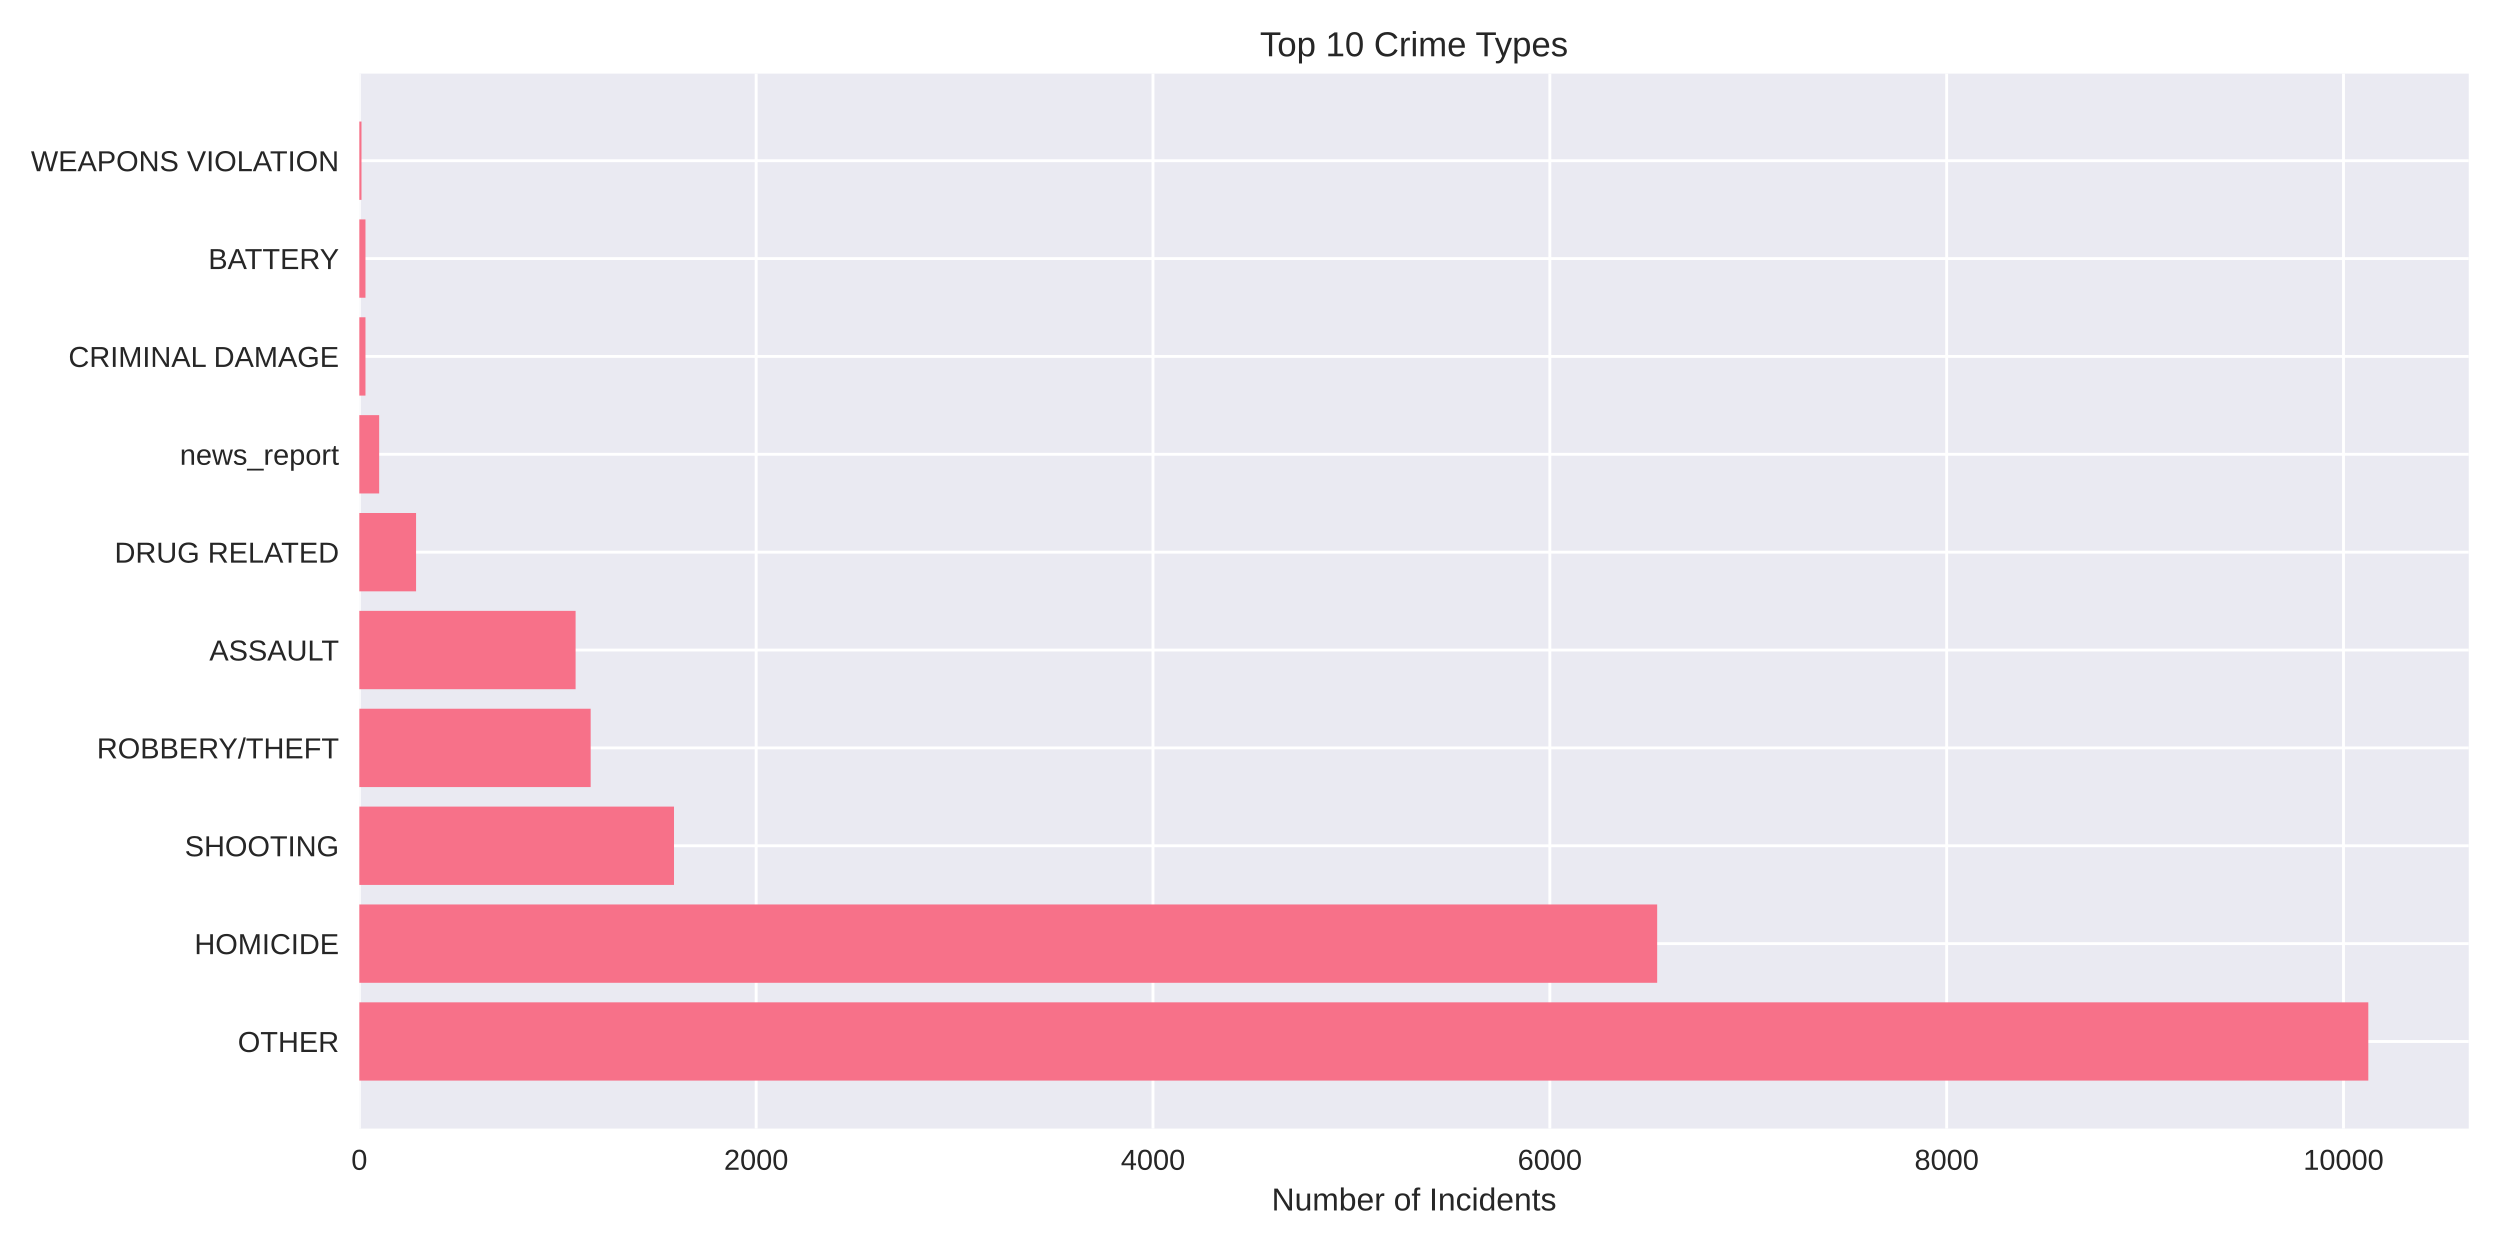
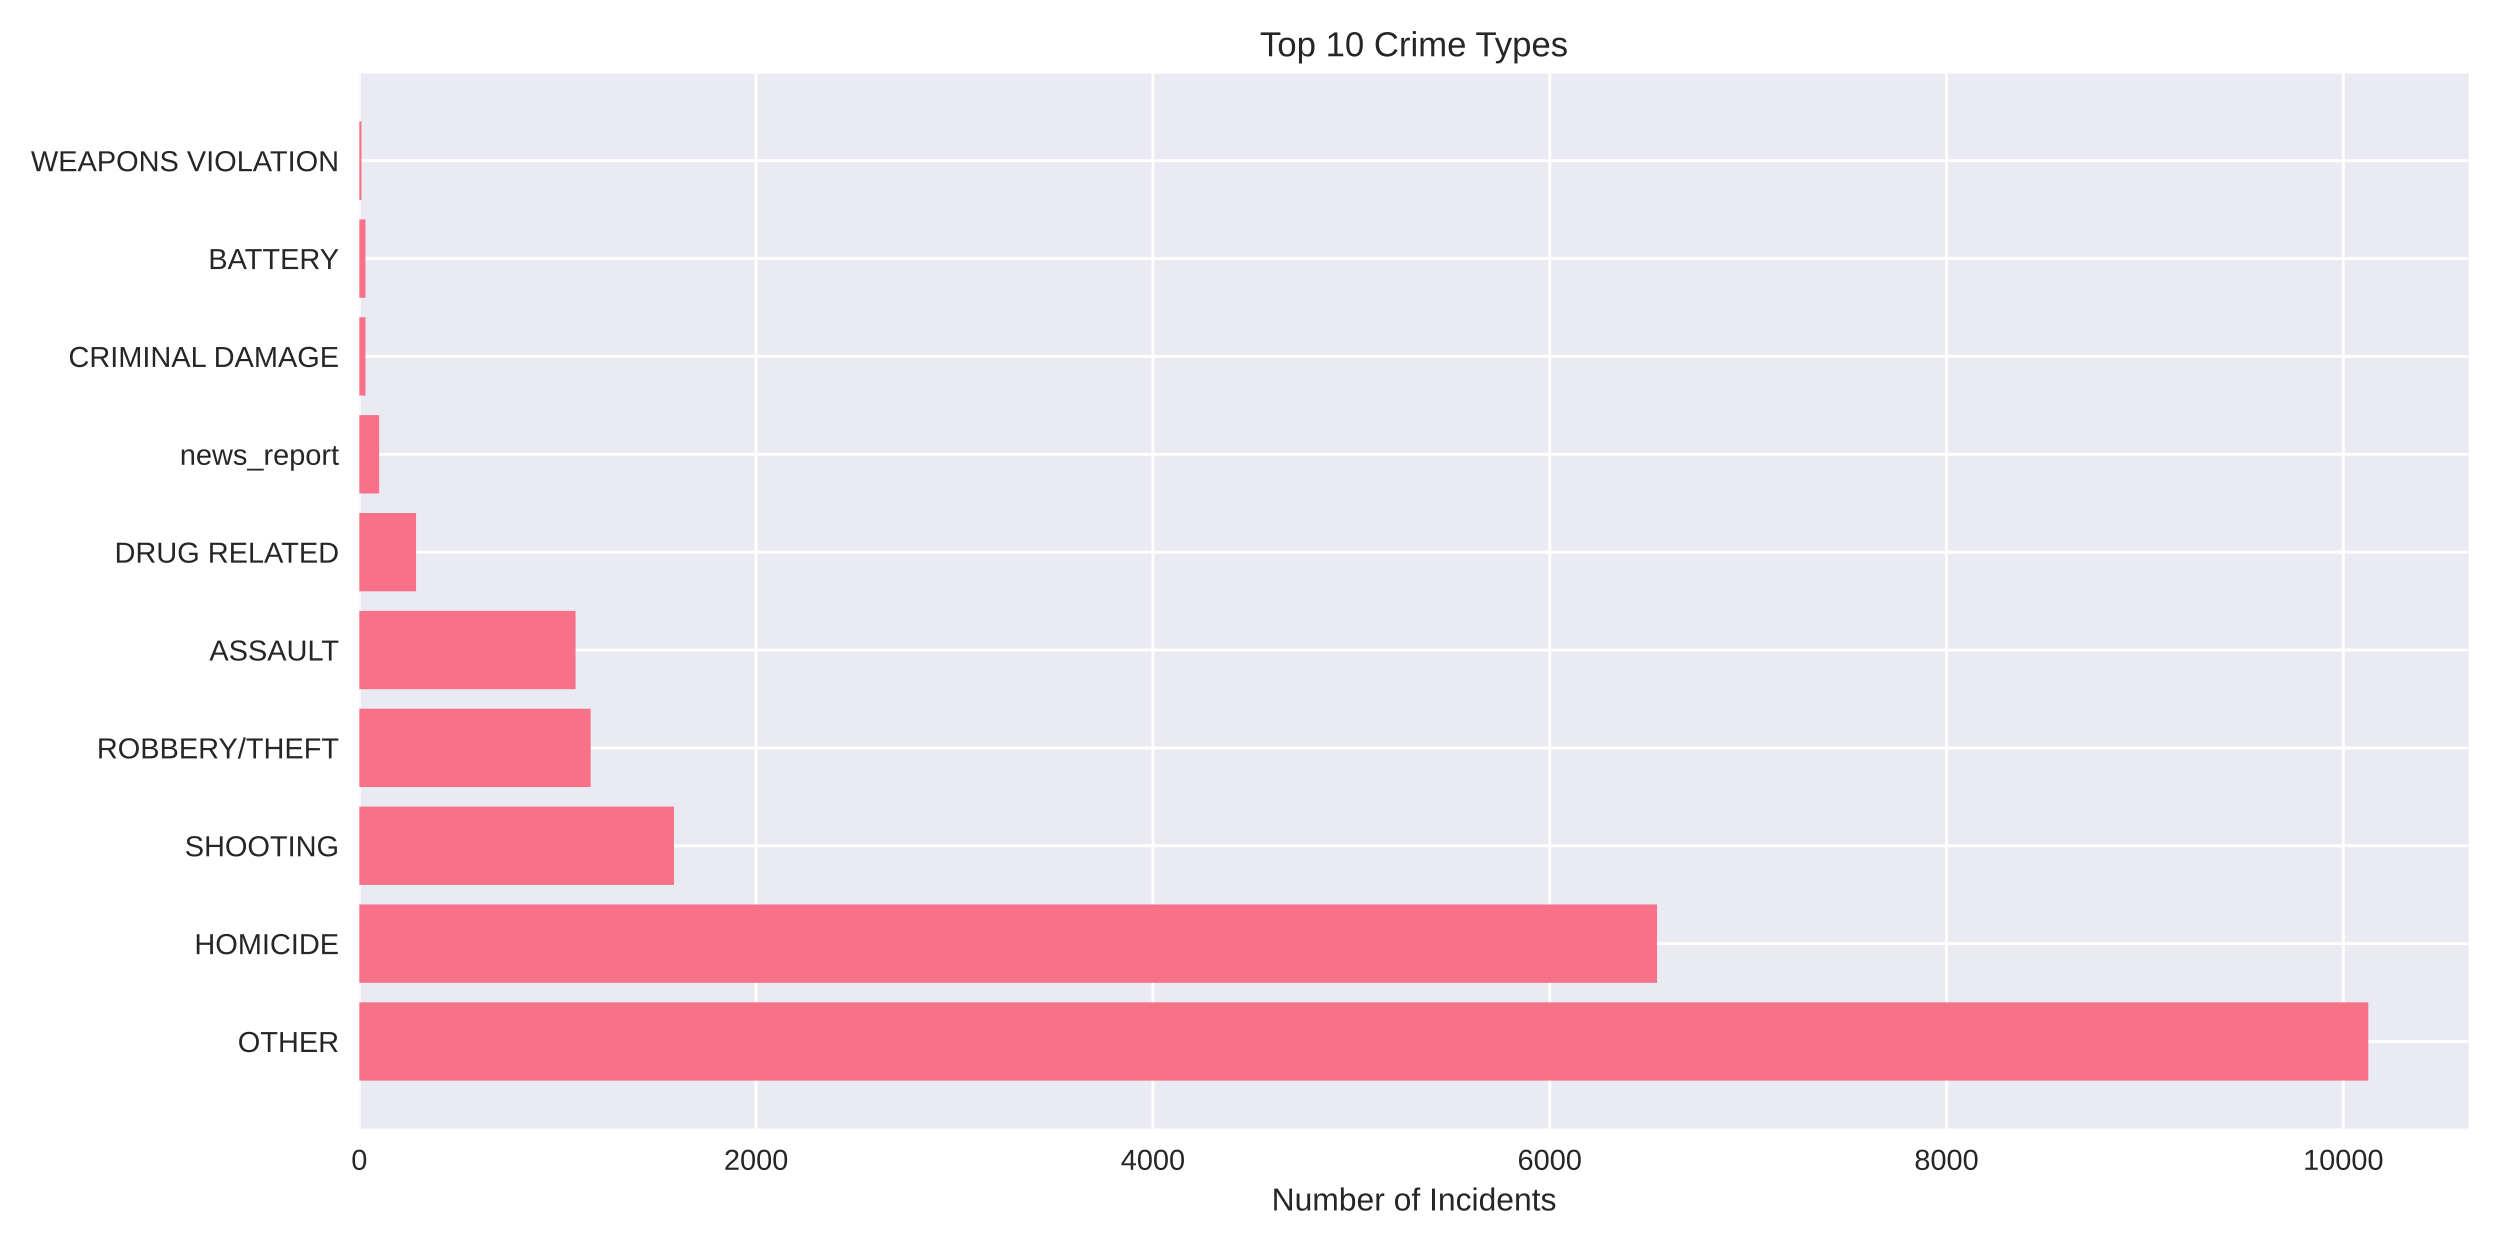
<svg xmlns="http://www.w3.org/2000/svg" width="864pt" height="432pt" viewBox="0 0 864 432" version="1.1">
  <defs>
    <style type="text/css">*{stroke-linejoin: round; stroke-linecap: butt}</style>
  </defs>
  <g id="figure_1">
    <g id="patch_1">
      <path d="M 0 432  L 864 432  L 864 0  L 0 0  z " style="fill: #ffffff" />
    </g>
    <g id="axes_1">
      <g id="patch_2">
        <path d="M 124.18 390.04  L 853.2 390.04  L 853.2 25.44  L 124.18 25.44  z " style="fill: #eaeaf2" />
      </g>
      <g id="matplotlib.axis_1">
        <g id="xtick_1">
          <g id="line2d_1">
-             <path d="M 124.18 390.04  L 124.18 25.44  " clip-path="url(#p49a2d3203b)" style="fill: none; stroke: #ffffff; stroke-linecap: round" />
+             <path d="M 124.18 390.04  L 124.18 25.44  " clip-path="url(#paa62b1d139)" style="fill: none; stroke: #ffffff; stroke-linecap: round" />
          </g>
          <g id="line2d_2" />
          <g id="text_1">
            <text style="fill: #262626; font: 10px 'Arial', 'Liberation Sans', 'DejaVu Sans', 'Bitstream Vera Sans', sans-serif; text-anchor: middle" x="124.18" y="404.287" transform="rotate(-0 124.18 404.2869)">0</text>
          </g>
        </g>
        <g id="xtick_2">
          <g id="line2d_3">
-             <path d="M 261.327 390.04  L 261.327 25.44  " clip-path="url(#p49a2d3203b)" style="fill: none; stroke: #ffffff; stroke-linecap: round" />
+             <path d="M 261.313 390.04  L 261.313 25.44  " clip-path="url(#paa62b1d139)" style="fill: none; stroke: #ffffff; stroke-linecap: round" />
          </g>
          <g id="line2d_4" />
          <g id="text_2">
-             <text style="fill: #262626; font: 10px 'Arial', 'Liberation Sans', 'DejaVu Sans', 'Bitstream Vera Sans', sans-serif; text-anchor: middle" x="261.327" y="404.287" transform="rotate(-0 261.3266 404.2869)">2000</text>
+             <text style="fill: #262626; font: 10px 'Arial', 'Liberation Sans', 'DejaVu Sans', 'Bitstream Vera Sans', sans-serif; text-anchor: middle" x="261.313" y="404.287" transform="rotate(-0 261.3131 404.2869)">2000</text>
          </g>
        </g>
        <g id="xtick_3">
          <g id="line2d_5">
-             <path d="M 398.473 390.04  L 398.473 25.44  " clip-path="url(#p49a2d3203b)" style="fill: none; stroke: #ffffff; stroke-linecap: round" />
+             <path d="M 398.446 390.04  L 398.446 25.44  " clip-path="url(#paa62b1d139)" style="fill: none; stroke: #ffffff; stroke-linecap: round" />
          </g>
          <g id="line2d_6" />
          <g id="text_3">
-             <text style="fill: #262626; font: 10px 'Arial', 'Liberation Sans', 'DejaVu Sans', 'Bitstream Vera Sans', sans-serif; text-anchor: middle" x="398.473" y="404.287" transform="rotate(-0 398.4732 404.2869)">4000</text>
+             <text style="fill: #262626; font: 10px 'Arial', 'Liberation Sans', 'DejaVu Sans', 'Bitstream Vera Sans', sans-serif; text-anchor: middle" x="398.446" y="404.287" transform="rotate(-0 398.4462 404.2869)">4000</text>
          </g>
        </g>
        <g id="xtick_4">
          <g id="line2d_7">
-             <path d="M 535.62 390.04  L 535.62 25.44  " clip-path="url(#p49a2d3203b)" style="fill: none; stroke: #ffffff; stroke-linecap: round" />
+             <path d="M 535.579 390.04  L 535.579 25.44  " clip-path="url(#paa62b1d139)" style="fill: none; stroke: #ffffff; stroke-linecap: round" />
          </g>
          <g id="line2d_8" />
          <g id="text_4">
-             <text style="fill: #262626; font: 10px 'Arial', 'Liberation Sans', 'DejaVu Sans', 'Bitstream Vera Sans', sans-serif; text-anchor: middle" x="535.62" y="404.287" transform="rotate(-0 535.6199 404.2869)">6000</text>
+             <text style="fill: #262626; font: 10px 'Arial', 'Liberation Sans', 'DejaVu Sans', 'Bitstream Vera Sans', sans-serif; text-anchor: middle" x="535.579" y="404.287" transform="rotate(-0 535.5792 404.2869)">6000</text>
          </g>
        </g>
        <g id="xtick_5">
          <g id="line2d_9">
-             <path d="M 672.766 390.04  L 672.766 25.44  " clip-path="url(#p49a2d3203b)" style="fill: none; stroke: #ffffff; stroke-linecap: round" />
+             <path d="M 672.712 390.04  L 672.712 25.44  " clip-path="url(#paa62b1d139)" style="fill: none; stroke: #ffffff; stroke-linecap: round" />
          </g>
          <g id="line2d_10" />
          <g id="text_5">
-             <text style="fill: #262626; font: 10px 'Arial', 'Liberation Sans', 'DejaVu Sans', 'Bitstream Vera Sans', sans-serif; text-anchor: middle" x="672.766" y="404.287" transform="rotate(-0 672.7665 404.2869)">8000</text>
+             <text style="fill: #262626; font: 10px 'Arial', 'Liberation Sans', 'DejaVu Sans', 'Bitstream Vera Sans', sans-serif; text-anchor: middle" x="672.712" y="404.287" transform="rotate(-0 672.7123 404.2869)">8000</text>
          </g>
        </g>
        <g id="xtick_6">
          <g id="line2d_11">
-             <path d="M 809.913 390.04  L 809.913 25.44  " clip-path="url(#p49a2d3203b)" style="fill: none; stroke: #ffffff; stroke-linecap: round" />
+             <path d="M 809.845 390.04  L 809.845 25.44  " clip-path="url(#paa62b1d139)" style="fill: none; stroke: #ffffff; stroke-linecap: round" />
          </g>
          <g id="line2d_12" />
          <g id="text_6">
-             <text style="fill: #262626; font: 10px 'Arial', 'Liberation Sans', 'DejaVu Sans', 'Bitstream Vera Sans', sans-serif; text-anchor: middle" x="809.913" y="404.287" transform="rotate(-0 809.9131 404.2869)">10000</text>
+             <text style="fill: #262626; font: 10px 'Arial', 'Liberation Sans', 'DejaVu Sans', 'Bitstream Vera Sans', sans-serif; text-anchor: middle" x="809.845" y="404.287" transform="rotate(-0 809.8454 404.2869)">10000</text>
          </g>
        </g>
        <g id="text_7">
          <text style="fill: #262626; font: 11px 'Arial', 'Liberation Sans', 'DejaVu Sans', 'Bitstream Vera Sans', sans-serif; text-anchor: middle" x="488.69" y="418.333" transform="rotate(-0 488.69 418.3334)">Number of Incidents</text>
        </g>
      </g>
      <g id="matplotlib.axis_2">
        <g id="ytick_1">
          <g id="line2d_13">
-             <path d="M 124.18 359.939  L 853.2 359.939  " clip-path="url(#p49a2d3203b)" style="fill: none; stroke: #ffffff; stroke-linecap: round" />
+             <path d="M 124.18 359.939  L 853.2 359.939  " clip-path="url(#paa62b1d139)" style="fill: none; stroke: #ffffff; stroke-linecap: round" />
          </g>
          <g id="line2d_14" />
          <g id="text_8">
            <text style="fill: #262626; font: 10px 'Arial', 'Liberation Sans', 'DejaVu Sans', 'Bitstream Vera Sans', sans-serif; text-anchor: end" x="117.18" y="363.562" transform="rotate(-0 117.18 363.562)">OTHER</text>
          </g>
        </g>
        <g id="ytick_2">
          <g id="line2d_15">
-             <path d="M 124.18 326.117  L 853.2 326.117  " clip-path="url(#p49a2d3203b)" style="fill: none; stroke: #ffffff; stroke-linecap: round" />
+             <path d="M 124.18 326.117  L 853.2 326.117  " clip-path="url(#paa62b1d139)" style="fill: none; stroke: #ffffff; stroke-linecap: round" />
          </g>
          <g id="line2d_16" />
          <g id="text_9">
            <text style="fill: #262626; font: 10px 'Arial', 'Liberation Sans', 'DejaVu Sans', 'Bitstream Vera Sans', sans-serif; text-anchor: end" x="117.18" y="329.74" transform="rotate(-0 117.18 329.7401)">HOMICIDE</text>
          </g>
        </g>
        <g id="ytick_3">
          <g id="line2d_17">
-             <path d="M 124.18 292.295  L 853.2 292.295  " clip-path="url(#p49a2d3203b)" style="fill: none; stroke: #ffffff; stroke-linecap: round" />
+             <path d="M 124.18 292.295  L 853.2 292.295  " clip-path="url(#paa62b1d139)" style="fill: none; stroke: #ffffff; stroke-linecap: round" />
          </g>
          <g id="line2d_18" />
          <g id="text_10">
            <text style="fill: #262626; font: 10px 'Arial', 'Liberation Sans', 'DejaVu Sans', 'Bitstream Vera Sans', sans-serif; text-anchor: end" x="117.18" y="295.918" transform="rotate(-0 117.18 295.9182)">SHOOTING</text>
          </g>
        </g>
        <g id="ytick_4">
          <g id="line2d_19">
-             <path d="M 124.18 258.473  L 853.2 258.473  " clip-path="url(#p49a2d3203b)" style="fill: none; stroke: #ffffff; stroke-linecap: round" />
+             <path d="M 124.18 258.473  L 853.2 258.473  " clip-path="url(#paa62b1d139)" style="fill: none; stroke: #ffffff; stroke-linecap: round" />
          </g>
          <g id="line2d_20" />
          <g id="text_11">
            <text style="fill: #262626; font: 10px 'Arial', 'Liberation Sans', 'DejaVu Sans', 'Bitstream Vera Sans', sans-serif; text-anchor: end" x="117.18" y="262.096" transform="rotate(-0 117.18 262.0963)">ROBBERY/THEFT</text>
          </g>
        </g>
        <g id="ytick_5">
          <g id="line2d_21">
-             <path d="M 124.18 224.651  L 853.2 224.651  " clip-path="url(#p49a2d3203b)" style="fill: none; stroke: #ffffff; stroke-linecap: round" />
+             <path d="M 124.18 224.651  L 853.2 224.651  " clip-path="url(#paa62b1d139)" style="fill: none; stroke: #ffffff; stroke-linecap: round" />
          </g>
          <g id="line2d_22" />
          <g id="text_12">
            <text style="fill: #262626; font: 10px 'Arial', 'Liberation Sans', 'DejaVu Sans', 'Bitstream Vera Sans', sans-serif; text-anchor: end" x="117.18" y="228.274" transform="rotate(-0 117.18 228.2744)">ASSAULT</text>
          </g>
        </g>
        <g id="ytick_6">
          <g id="line2d_23">
-             <path d="M 124.18 190.829  L 853.2 190.829  " clip-path="url(#p49a2d3203b)" style="fill: none; stroke: #ffffff; stroke-linecap: round" />
+             <path d="M 124.18 190.829  L 853.2 190.829  " clip-path="url(#paa62b1d139)" style="fill: none; stroke: #ffffff; stroke-linecap: round" />
          </g>
          <g id="line2d_24" />
          <g id="text_13">
            <text style="fill: #262626; font: 10px 'Arial', 'Liberation Sans', 'DejaVu Sans', 'Bitstream Vera Sans', sans-serif; text-anchor: end" x="117.18" y="194.452" transform="rotate(-0 117.18 194.4525)">DRUG RELATED</text>
          </g>
        </g>
        <g id="ytick_7">
          <g id="line2d_25">
-             <path d="M 124.18 157.007  L 853.2 157.007  " clip-path="url(#p49a2d3203b)" style="fill: none; stroke: #ffffff; stroke-linecap: round" />
+             <path d="M 124.18 157.007  L 853.2 157.007  " clip-path="url(#paa62b1d139)" style="fill: none; stroke: #ffffff; stroke-linecap: round" />
          </g>
          <g id="line2d_26" />
          <g id="text_14">
            <text style="fill: #262626; font: 10px 'Arial', 'Liberation Sans', 'DejaVu Sans', 'Bitstream Vera Sans', sans-serif; text-anchor: end" x="117.18" y="160.631" transform="rotate(-0 117.18 160.6306)">news_report</text>
          </g>
        </g>
        <g id="ytick_8">
          <g id="line2d_27">
-             <path d="M 124.18 123.185  L 853.2 123.185  " clip-path="url(#p49a2d3203b)" style="fill: none; stroke: #ffffff; stroke-linecap: round" />
+             <path d="M 124.18 123.185  L 853.2 123.185  " clip-path="url(#paa62b1d139)" style="fill: none; stroke: #ffffff; stroke-linecap: round" />
          </g>
          <g id="line2d_28" />
          <g id="text_15">
            <text style="fill: #262626; font: 10px 'Arial', 'Liberation Sans', 'DejaVu Sans', 'Bitstream Vera Sans', sans-serif; text-anchor: end" x="117.18" y="126.809" transform="rotate(-0 117.18 126.8087)">CRIMINAL DAMAGE</text>
          </g>
        </g>
        <g id="ytick_9">
          <g id="line2d_29">
-             <path d="M 124.18 89.363  L 853.2 89.363  " clip-path="url(#p49a2d3203b)" style="fill: none; stroke: #ffffff; stroke-linecap: round" />
+             <path d="M 124.18 89.363  L 853.2 89.363  " clip-path="url(#paa62b1d139)" style="fill: none; stroke: #ffffff; stroke-linecap: round" />
          </g>
          <g id="line2d_30" />
          <g id="text_16">
            <text style="fill: #262626; font: 10px 'Arial', 'Liberation Sans', 'DejaVu Sans', 'Bitstream Vera Sans', sans-serif; text-anchor: end" x="117.18" y="92.987" transform="rotate(-0 117.18 92.98681)">BATTERY</text>
          </g>
        </g>
        <g id="ytick_10">
          <g id="line2d_31">
-             <path d="M 124.18 55.541  L 853.2 55.541  " clip-path="url(#p49a2d3203b)" style="fill: none; stroke: #ffffff; stroke-linecap: round" />
+             <path d="M 124.18 55.541  L 853.2 55.541  " clip-path="url(#paa62b1d139)" style="fill: none; stroke: #ffffff; stroke-linecap: round" />
          </g>
          <g id="line2d_32" />
          <g id="text_17">
            <text style="fill: #262626; font: 10px 'Arial', 'Liberation Sans', 'DejaVu Sans', 'Bitstream Vera Sans', sans-serif; text-anchor: end" x="117.18" y="59.165" transform="rotate(-0 117.18 59.16492)">WEAPONS VIOLATION</text>
          </g>
        </g>
      </g>
      <g id="patch_3">
-         <path d="M 124.18 373.467  L 818.485 373.467  L 818.485 346.41  L 124.18 346.41  z " clip-path="url(#p49a2d3203b)" style="fill: #f77189" />
+         <path d="M 124.18 373.467  L 818.485 373.467  L 818.485 346.41  L 124.18 346.41  z " clip-path="url(#paa62b1d139)" style="fill: #f77189" />
      </g>
      <g id="patch_4">
-         <path d="M 124.18 339.645  L 572.718 339.645  L 572.718 312.588  L 124.18 312.588  z " clip-path="url(#p49a2d3203b)" style="fill: #f77189" />
+         <path d="M 124.18 339.645  L 572.674 339.645  L 572.674 312.588  L 124.18 312.588  z " clip-path="url(#paa62b1d139)" style="fill: #f77189" />
      </g>
      <g id="patch_5">
-         <path d="M 124.18 305.823  L 232.937 305.823  L 232.937 278.766  L 124.18 278.766  z " clip-path="url(#p49a2d3203b)" style="fill: #f77189" />
+         <path d="M 124.18 305.823  L 232.927 305.823  L 232.927 278.766  L 124.18 278.766  z " clip-path="url(#paa62b1d139)" style="fill: #f77189" />
      </g>
      <g id="patch_6">
-         <path d="M 124.18 272.002  L 204.136 272.002  L 204.136 244.944  L 124.18 244.944  z " clip-path="url(#p49a2d3203b)" style="fill: #f77189" />
+         <path d="M 124.18 272.002  L 204.129 272.002  L 204.129 244.944  L 124.18 244.944  z " clip-path="url(#paa62b1d139)" style="fill: #f77189" />
      </g>
      <g id="patch_7">
-         <path d="M 124.18 238.18  L 198.925 238.18  L 198.925 211.122  L 124.18 211.122  z " clip-path="url(#p49a2d3203b)" style="fill: #f77189" />
+         <path d="M 124.18 238.18  L 198.918 238.18  L 198.918 211.122  L 124.18 211.122  z " clip-path="url(#paa62b1d139)" style="fill: #f77189" />
      </g>
      <g id="patch_8">
-         <path d="M 124.18 204.358  L 143.792 204.358  L 143.792 177.3  L 124.18 177.3  z " clip-path="url(#p49a2d3203b)" style="fill: #f77189" />
+         <path d="M 124.18 204.358  L 143.79 204.358  L 143.79 177.3  L 124.18 177.3  z " clip-path="url(#paa62b1d139)" style="fill: #f77189" />
      </g>
      <g id="patch_9">
-         <path d="M 124.18 170.536  L 131.037 170.536  L 131.037 143.478  L 124.18 143.478  z " clip-path="url(#p49a2d3203b)" style="fill: #f77189" />
+         <path d="M 124.18 170.536  L 131.037 170.536  L 131.037 143.478  L 124.18 143.478  z " clip-path="url(#paa62b1d139)" style="fill: #f77189" />
      </g>
      <g id="patch_10">
-         <path d="M 124.18 136.714  L 126.306 136.714  L 126.306 109.657  L 124.18 109.657  z " clip-path="url(#p49a2d3203b)" style="fill: #f77189" />
+         <path d="M 124.18 136.714  L 126.306 136.714  L 126.306 109.657  L 124.18 109.657  z " clip-path="url(#paa62b1d139)" style="fill: #f77189" />
      </g>
      <g id="patch_11">
-         <path d="M 124.18 102.892  L 126.306 102.892  L 126.306 75.835  L 124.18 75.835  z " clip-path="url(#p49a2d3203b)" style="fill: #f77189" />
+         <path d="M 124.18 102.892  L 126.306 102.892  L 126.306 75.835  L 124.18 75.835  z " clip-path="url(#paa62b1d139)" style="fill: #f77189" />
      </g>
      <g id="patch_12">
-         <path d="M 124.18 69.07  L 124.934 69.07  L 124.934 42.013  L 124.18 42.013  z " clip-path="url(#p49a2d3203b)" style="fill: #f77189" />
+         <path d="M 124.18 69.07  L 124.934 69.07  L 124.934 42.013  L 124.18 42.013  z " clip-path="url(#paa62b1d139)" style="fill: #f77189" />
      </g>
      <g id="patch_13">
        <path d="M 124.18 390.04  L 124.18 25.44  " style="fill: none" />
      </g>
      <g id="patch_14">
        <path d="M 853.2 390.04  L 853.2 25.44  " style="fill: none" />
      </g>
      <g id="patch_15">
        <path d="M 124.18 390.04  L 853.2 390.04  " style="fill: none" />
      </g>
      <g id="patch_16">
        <path d="M 124.18 25.44  L 853.2 25.44  " style="fill: none" />
      </g>
      <g id="text_18">
        <text style="fill: #262626; font: 12px 'Arial', 'Liberation Sans', 'DejaVu Sans', 'Bitstream Vera Sans', sans-serif; text-anchor: middle" x="488.69" y="19.44" transform="rotate(-0 488.69 19.44)">Top 10 Crime Types</text>
      </g>
    </g>
  </g>
  <defs>
-     <clipPath id="p49a2d3203b">
+     <clipPath id="paa62b1d139">
      <rect x="124.18" y="25.44" width="729.02" height="364.6" />
    </clipPath>
  </defs>
</svg>
